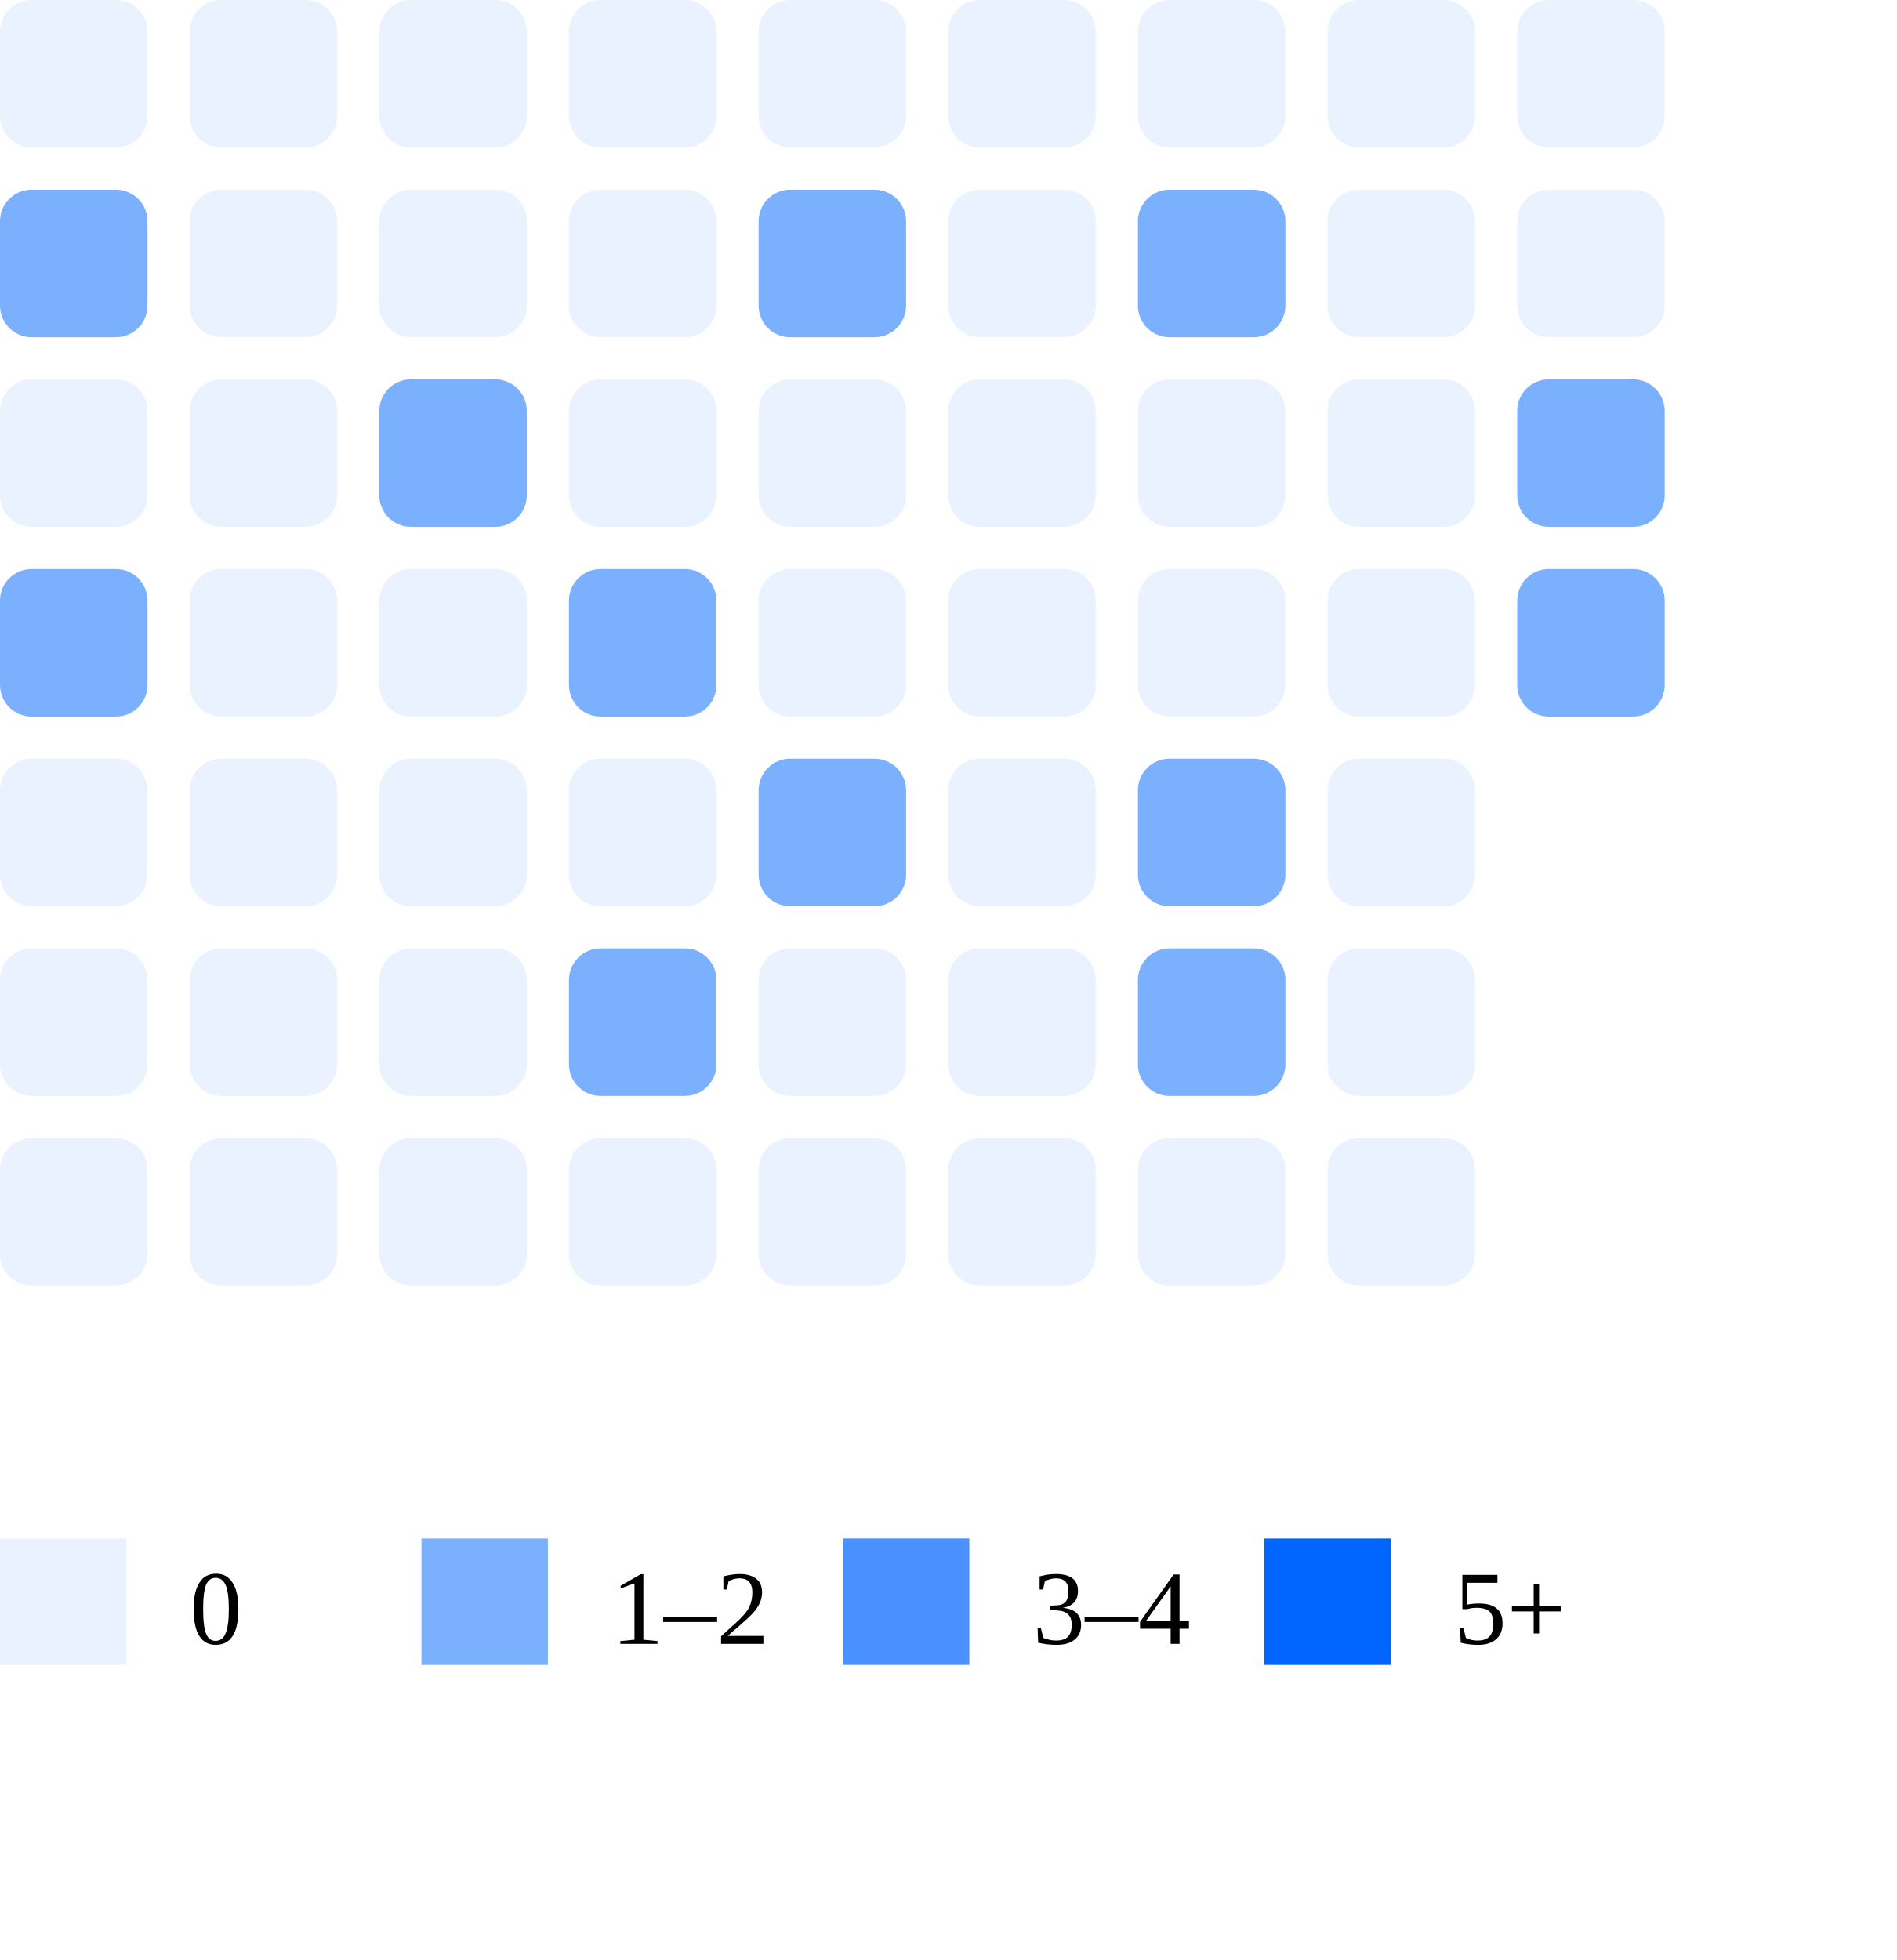
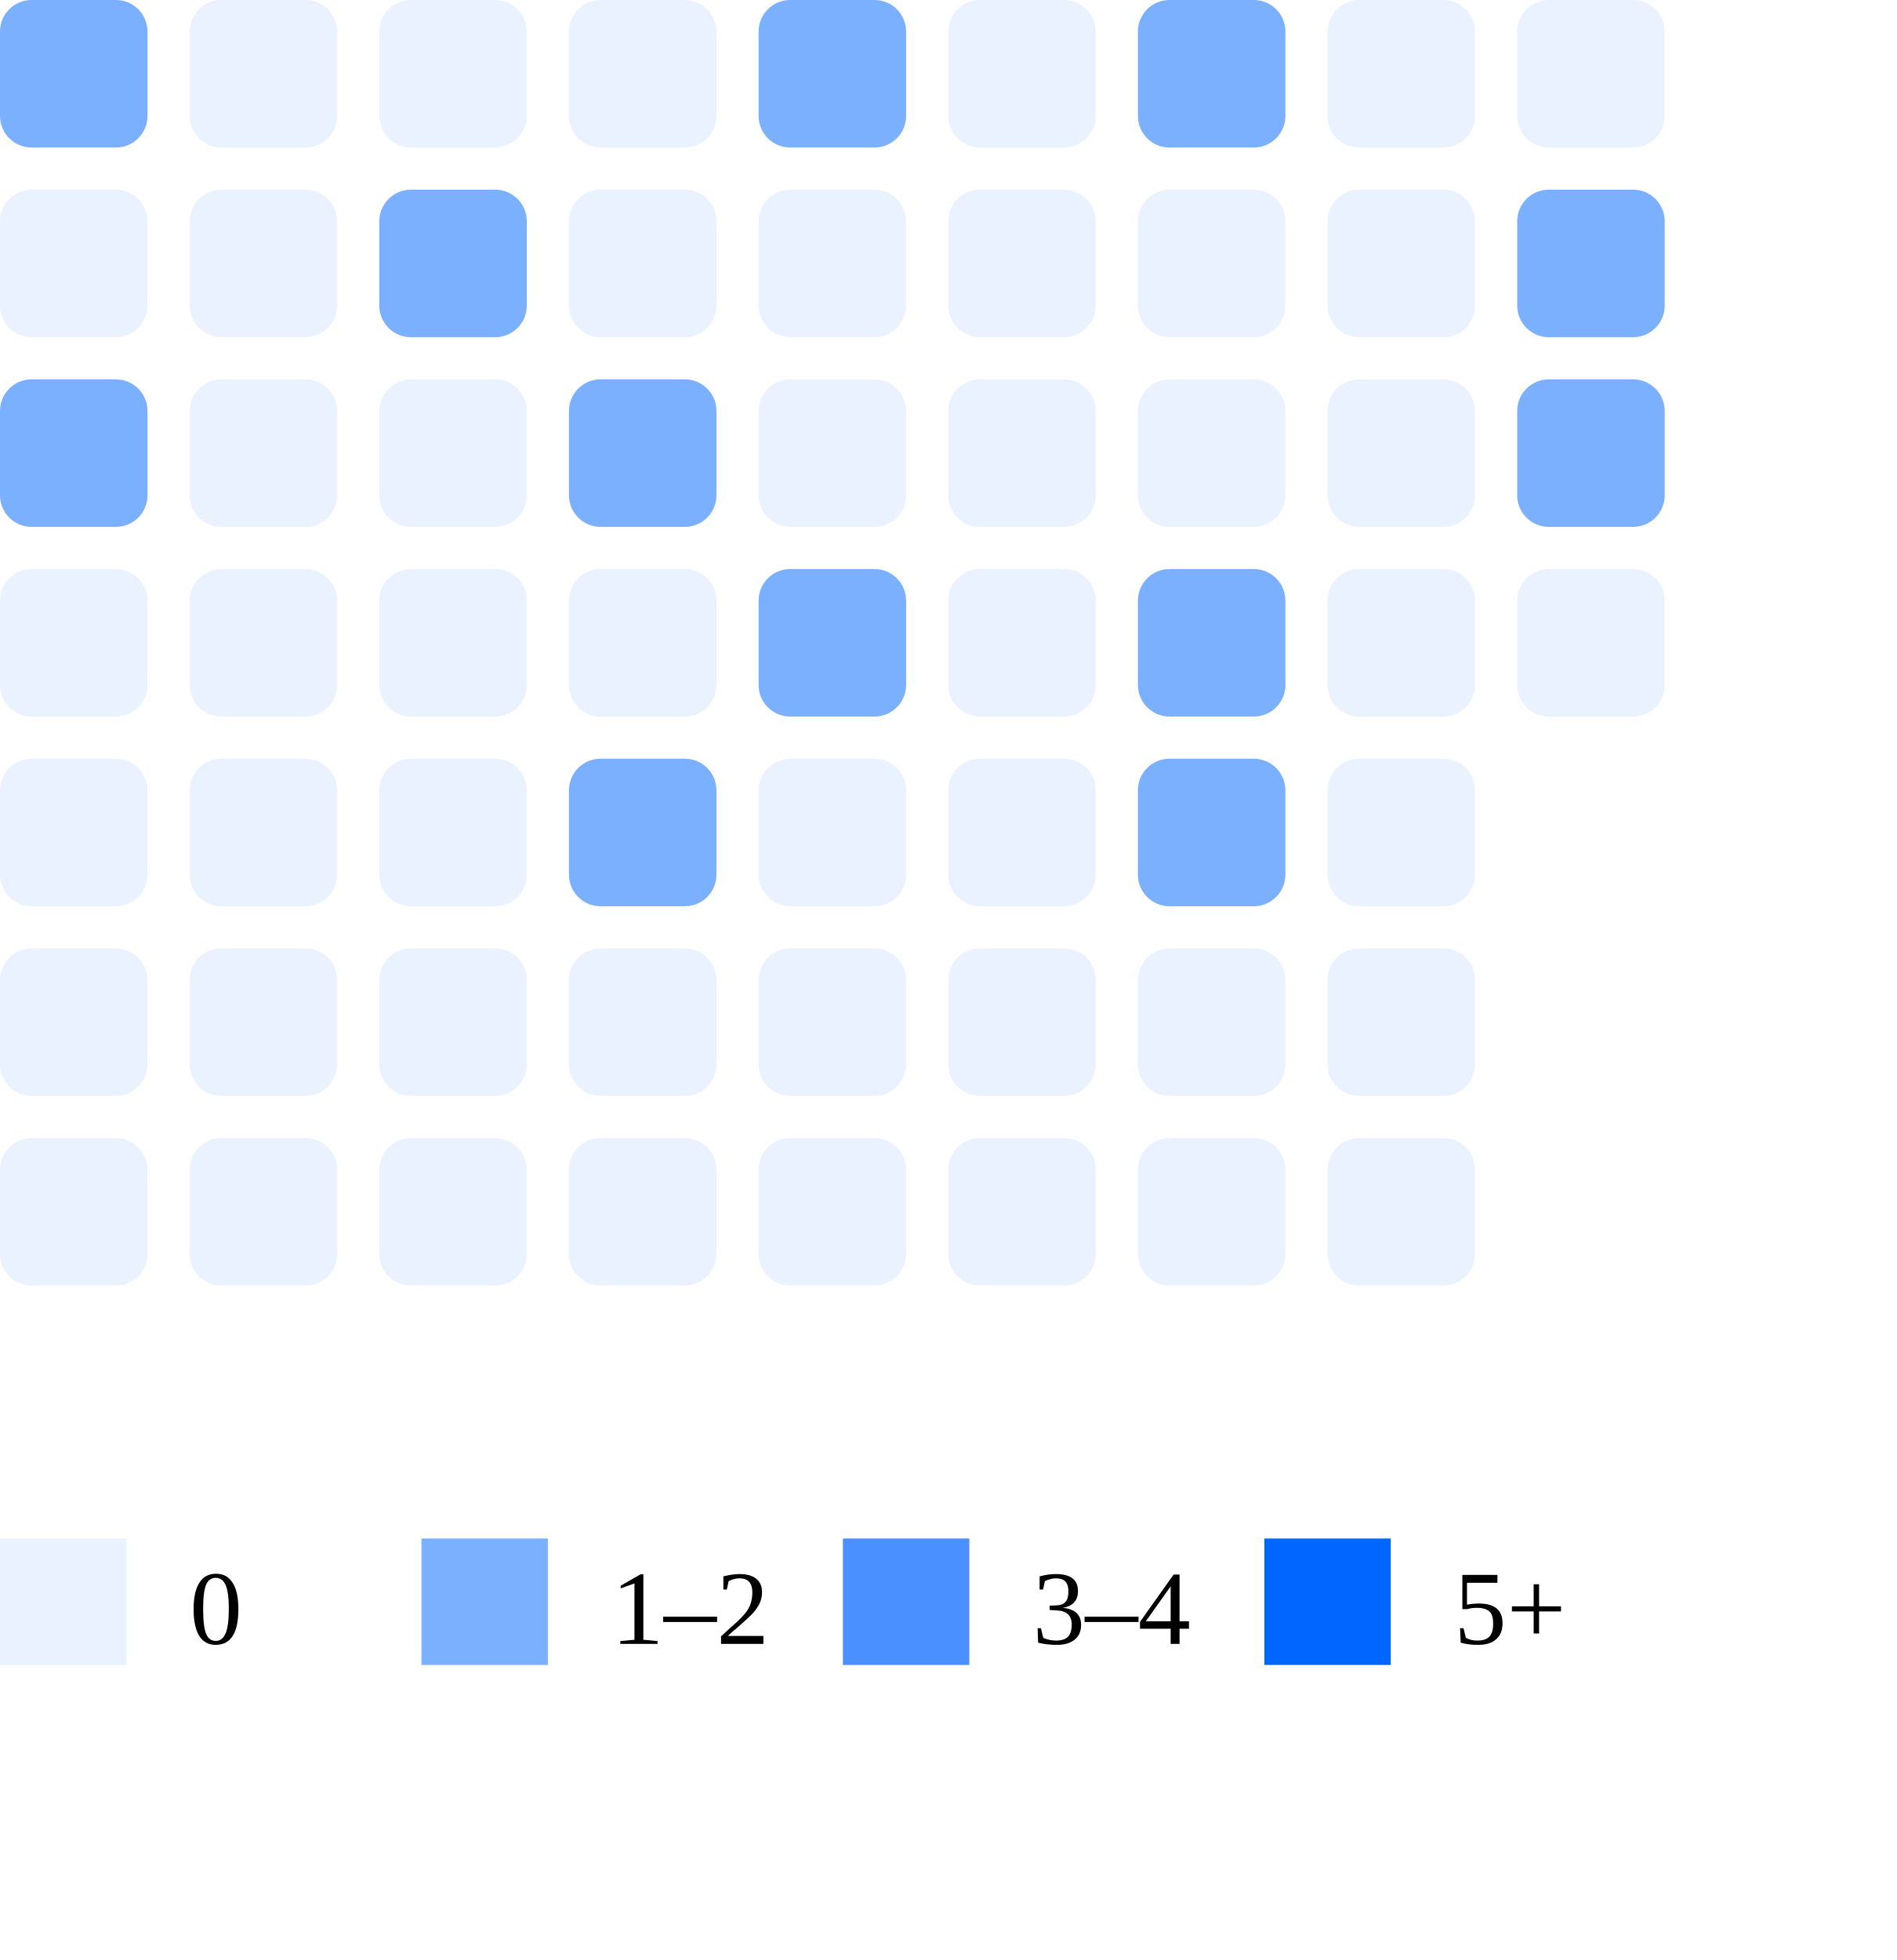
<svg xmlns="http://www.w3.org/2000/svg" width="180" height="186">
-   <rect x="0" y="0" width="14" height="14" rx="3" fill="#ebf2ff" />
-   <rect x="0" y="18" width="14" height="14" rx="3" fill="#7bb0ff" />
-   <rect x="0" y="36" width="14" height="14" rx="3" fill="#ebf2ff" />
-   <rect x="0" y="54" width="14" height="14" rx="3" fill="#7bb0ff" />
+   <rect x="0" y="0" width="14" height="14" rx="3" fill="#7bb0ff" />
+   <rect x="0" y="18" width="14" height="14" rx="3" fill="#ebf2ff" />
+   <rect x="0" y="36" width="14" height="14" rx="3" fill="#7bb0ff" />
+   <rect x="0" y="54" width="14" height="14" rx="3" fill="#ebf2ff" />
  <rect x="0" y="72" width="14" height="14" rx="3" fill="#ebf2ff" />
  <rect x="0" y="90" width="14" height="14" rx="3" fill="#ebf2ff" />
  <rect x="0" y="108" width="14" height="14" rx="3" fill="#ebf2ff" />
  <rect x="18" y="0" width="14" height="14" rx="3" fill="#ebf2ff" />
  <rect x="18" y="18" width="14" height="14" rx="3" fill="#ebf2ff" />
  <rect x="18" y="36" width="14" height="14" rx="3" fill="#ebf2ff" />
  <rect x="18" y="54" width="14" height="14" rx="3" fill="#ebf2ff" />
  <rect x="18" y="72" width="14" height="14" rx="3" fill="#ebf2ff" />
  <rect x="18" y="90" width="14" height="14" rx="3" fill="#ebf2ff" />
  <rect x="18" y="108" width="14" height="14" rx="3" fill="#ebf2ff" />
  <rect x="36" y="0" width="14" height="14" rx="3" fill="#ebf2ff" />
-   <rect x="36" y="18" width="14" height="14" rx="3" fill="#ebf2ff" />
-   <rect x="36" y="36" width="14" height="14" rx="3" fill="#7bb0ff" />
+   <rect x="36" y="18" width="14" height="14" rx="3" fill="#7bb0ff" />
+   <rect x="36" y="36" width="14" height="14" rx="3" fill="#ebf2ff" />
  <rect x="36" y="54" width="14" height="14" rx="3" fill="#ebf2ff" />
  <rect x="36" y="72" width="14" height="14" rx="3" fill="#ebf2ff" />
  <rect x="36" y="90" width="14" height="14" rx="3" fill="#ebf2ff" />
  <rect x="36" y="108" width="14" height="14" rx="3" fill="#ebf2ff" />
  <rect x="54" y="0" width="14" height="14" rx="3" fill="#ebf2ff" />
  <rect x="54" y="18" width="14" height="14" rx="3" fill="#ebf2ff" />
-   <rect x="54" y="36" width="14" height="14" rx="3" fill="#ebf2ff" />
-   <rect x="54" y="54" width="14" height="14" rx="3" fill="#7bb0ff" />
-   <rect x="54" y="72" width="14" height="14" rx="3" fill="#ebf2ff" />
-   <rect x="54" y="90" width="14" height="14" rx="3" fill="#7bb0ff" />
+   <rect x="54" y="36" width="14" height="14" rx="3" fill="#7bb0ff" />
+   <rect x="54" y="54" width="14" height="14" rx="3" fill="#ebf2ff" />
+   <rect x="54" y="72" width="14" height="14" rx="3" fill="#7bb0ff" />
+   <rect x="54" y="90" width="14" height="14" rx="3" fill="#ebf2ff" />
  <rect x="54" y="108" width="14" height="14" rx="3" fill="#ebf2ff" />
-   <rect x="72" y="0" width="14" height="14" rx="3" fill="#ebf2ff" />
-   <rect x="72" y="18" width="14" height="14" rx="3" fill="#7bb0ff" />
+   <rect x="72" y="0" width="14" height="14" rx="3" fill="#7bb0ff" />
+   <rect x="72" y="18" width="14" height="14" rx="3" fill="#ebf2ff" />
  <rect x="72" y="36" width="14" height="14" rx="3" fill="#ebf2ff" />
-   <rect x="72" y="54" width="14" height="14" rx="3" fill="#ebf2ff" />
-   <rect x="72" y="72" width="14" height="14" rx="3" fill="#7bb0ff" />
+   <rect x="72" y="54" width="14" height="14" rx="3" fill="#7bb0ff" />
+   <rect x="72" y="72" width="14" height="14" rx="3" fill="#ebf2ff" />
  <rect x="72" y="90" width="14" height="14" rx="3" fill="#ebf2ff" />
  <rect x="72" y="108" width="14" height="14" rx="3" fill="#ebf2ff" />
  <rect x="90" y="0" width="14" height="14" rx="3" fill="#ebf2ff" />
  <rect x="90" y="18" width="14" height="14" rx="3" fill="#ebf2ff" />
  <rect x="90" y="36" width="14" height="14" rx="3" fill="#ebf2ff" />
  <rect x="90" y="54" width="14" height="14" rx="3" fill="#ebf2ff" />
  <rect x="90" y="72" width="14" height="14" rx="3" fill="#ebf2ff" />
  <rect x="90" y="90" width="14" height="14" rx="3" fill="#ebf2ff" />
  <rect x="90" y="108" width="14" height="14" rx="3" fill="#ebf2ff" />
-   <rect x="108" y="0" width="14" height="14" rx="3" fill="#ebf2ff" />
-   <rect x="108" y="18" width="14" height="14" rx="3" fill="#7bb0ff" />
+   <rect x="108" y="0" width="14" height="14" rx="3" fill="#7bb0ff" />
+   <rect x="108" y="18" width="14" height="14" rx="3" fill="#ebf2ff" />
  <rect x="108" y="36" width="14" height="14" rx="3" fill="#ebf2ff" />
-   <rect x="108" y="54" width="14" height="14" rx="3" fill="#ebf2ff" />
+   <rect x="108" y="54" width="14" height="14" rx="3" fill="#7bb0ff" />
  <rect x="108" y="72" width="14" height="14" rx="3" fill="#7bb0ff" />
-   <rect x="108" y="90" width="14" height="14" rx="3" fill="#7bb0ff" />
+   <rect x="108" y="90" width="14" height="14" rx="3" fill="#ebf2ff" />
  <rect x="108" y="108" width="14" height="14" rx="3" fill="#ebf2ff" />
  <rect x="126" y="0" width="14" height="14" rx="3" fill="#ebf2ff" />
  <rect x="126" y="18" width="14" height="14" rx="3" fill="#ebf2ff" />
  <rect x="126" y="36" width="14" height="14" rx="3" fill="#ebf2ff" />
  <rect x="126" y="54" width="14" height="14" rx="3" fill="#ebf2ff" />
  <rect x="126" y="72" width="14" height="14" rx="3" fill="#ebf2ff" />
  <rect x="126" y="90" width="14" height="14" rx="3" fill="#ebf2ff" />
  <rect x="126" y="108" width="14" height="14" rx="3" fill="#ebf2ff" />
  <rect x="144" y="0" width="14" height="14" rx="3" fill="#ebf2ff" />
-   <rect x="144" y="18" width="14" height="14" rx="3" fill="#ebf2ff" />
+   <rect x="144" y="18" width="14" height="14" rx="3" fill="#7bb0ff" />
  <rect x="144" y="36" width="14" height="14" rx="3" fill="#7bb0ff" />
-   <rect x="144" y="54" width="14" height="14" rx="3" fill="#7bb0ff" />
+   <rect x="144" y="54" width="14" height="14" rx="3" fill="#ebf2ff" />
  <rect x="0" y="146" width="12" height="12" fill="#ebf2ff" />
  <text x="18" y="156" font-size="10">0</text>
  <rect x="40" y="146" width="12" height="12" fill="#7bb0ff" />
  <text x="58" y="156" font-size="10">1–2</text>
  <rect x="80" y="146" width="12" height="12" fill="#4a90ff" />
  <text x="98" y="156" font-size="10">3–4</text>
  <rect x="120" y="146" width="12" height="12" fill="#0066ff" />
  <text x="138" y="156" font-size="10">5+</text>
</svg>
